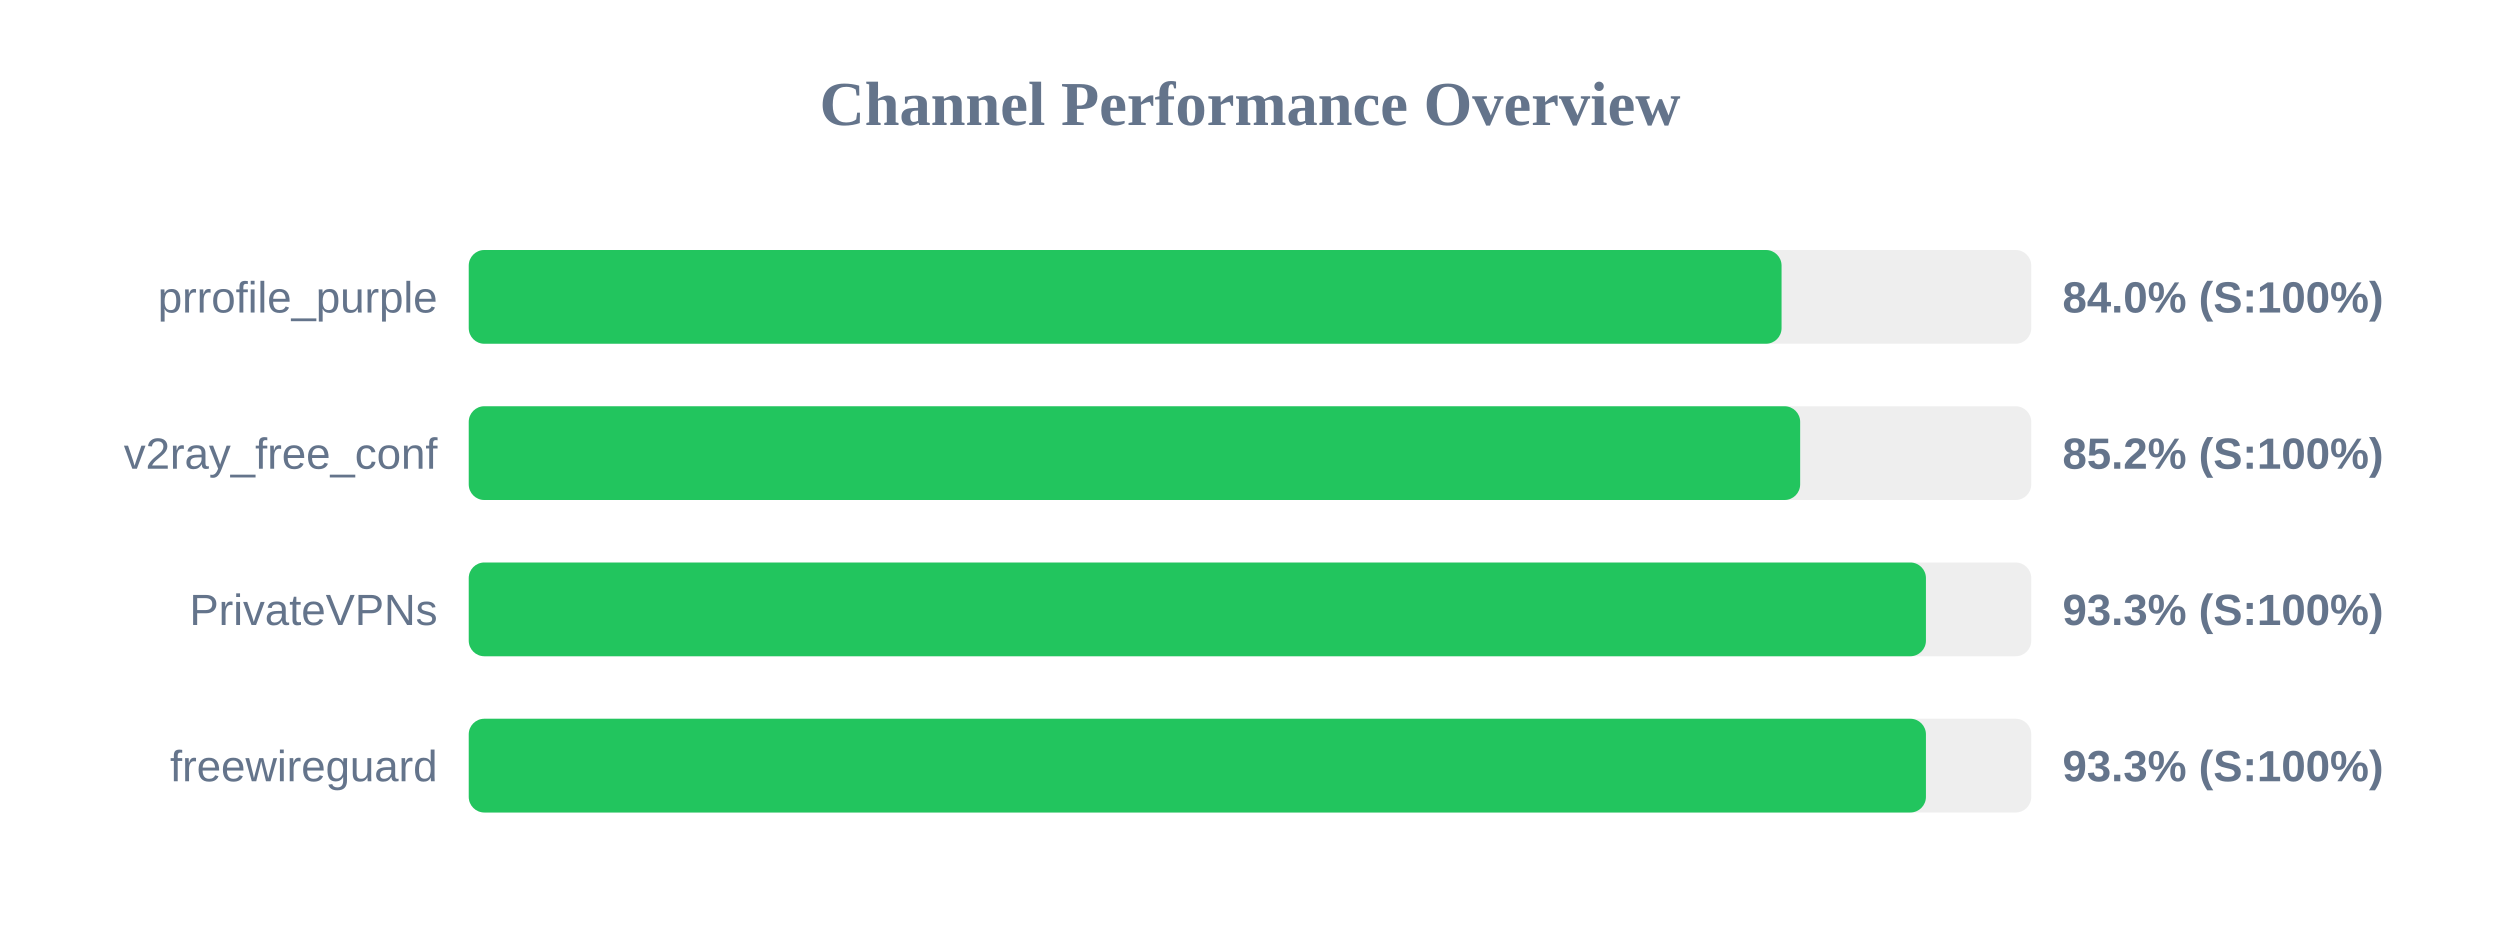
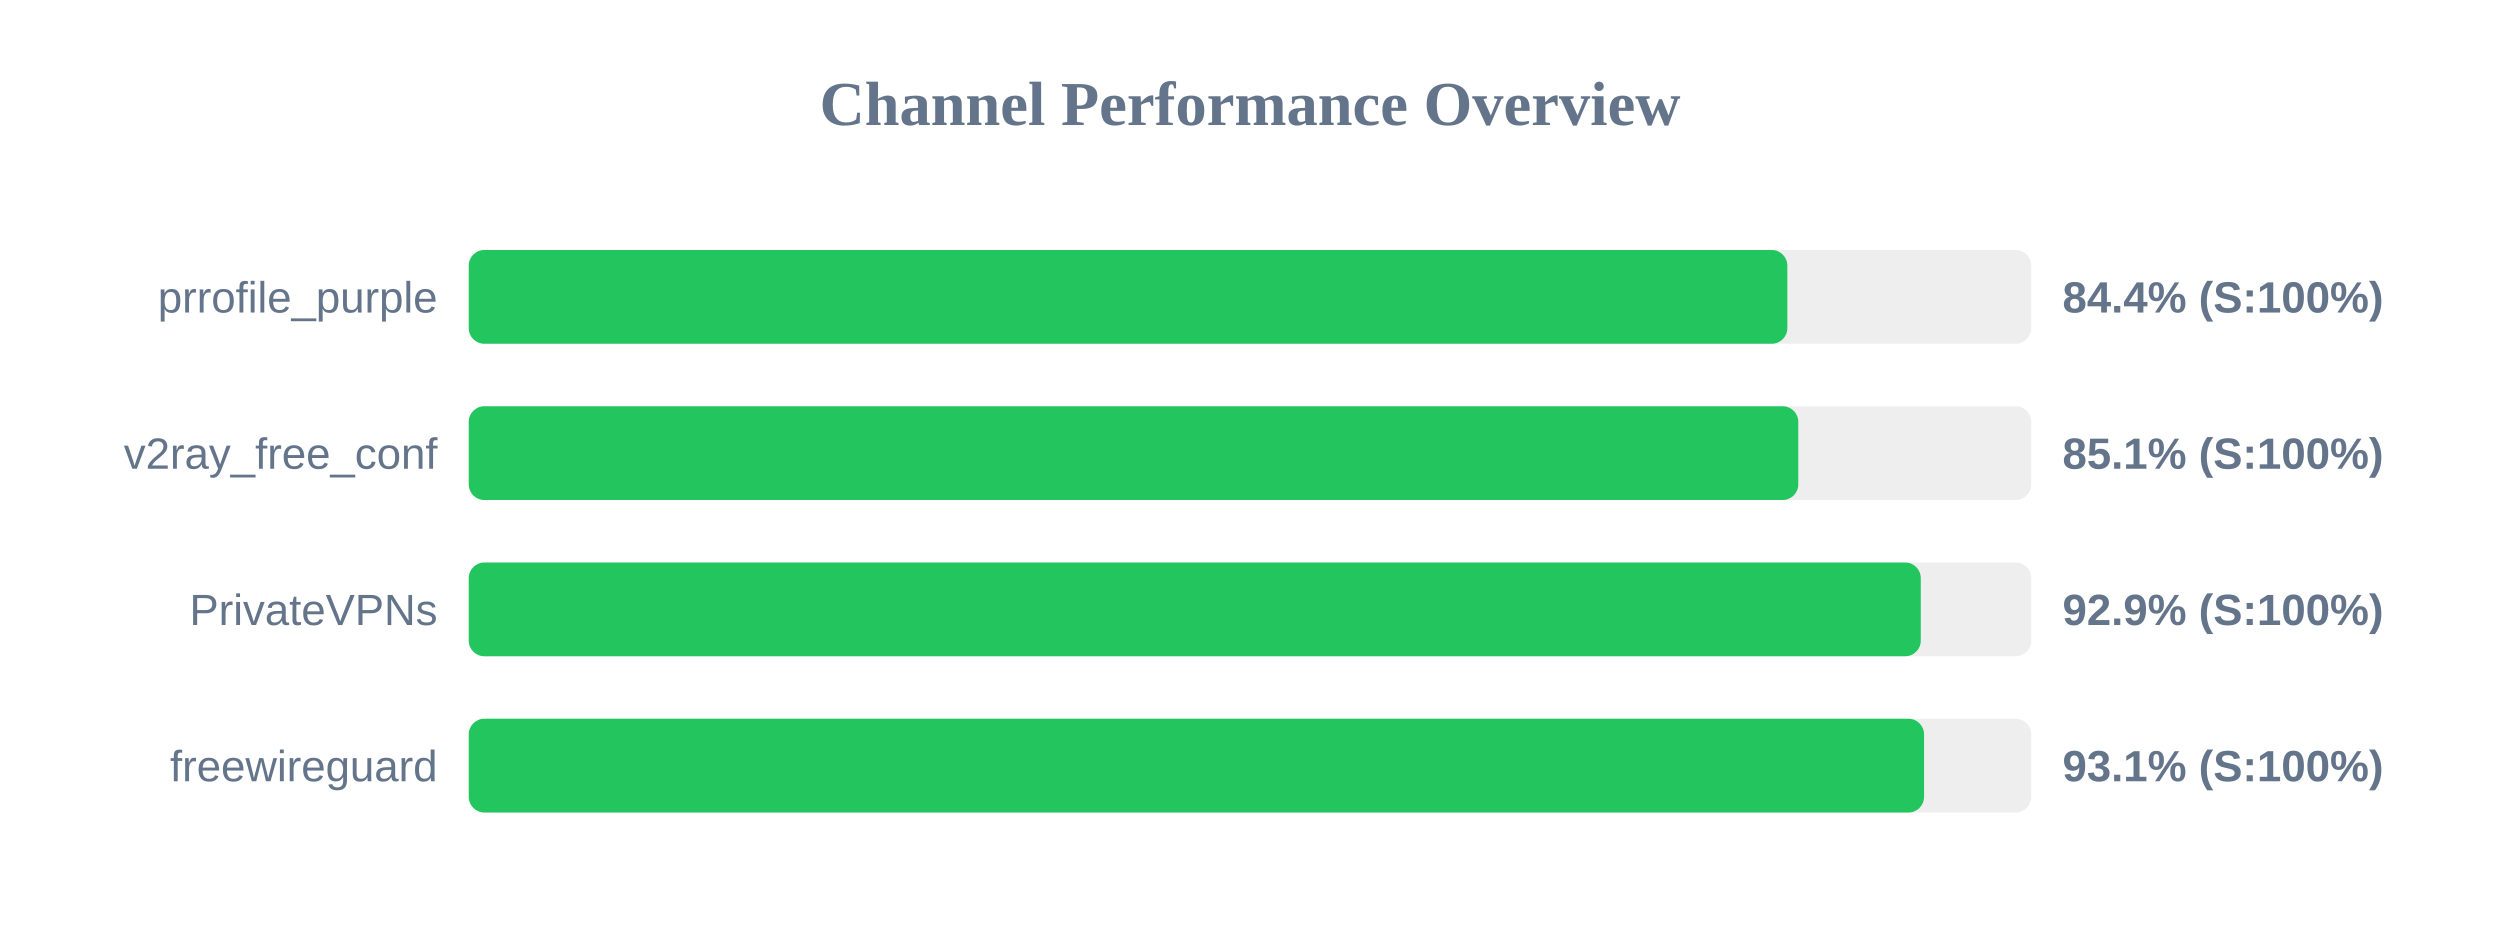
<svg xmlns="http://www.w3.org/2000/svg" width="800" height="300" version="1.1">
  <style>
        .row { font: 14px Arial; fill: #64748b; }
        .score { font: bold 14px Arial; fill: #64748b; }
    </style>
  <text x="400" y="40" text-anchor="middle" font-size="20px" font-weight="bold" fill="#64748b">Channel Performance Overview</text>
  <rect x="150" y="80" width="500" height="30" fill="#eee" rx="5" />
-   <rect x="150" y="80" width="420.1" height="30" fill="#22c55e" rx="5" />
+   <rect x="150" y="80" width="421.95" height="30" fill="#22c55e" rx="5" />
  <text x="140" y="100" text-anchor="end" class="row">prrofile_purple</text>
-   <text x="660" y="100" text-anchor="start" class="score">84.0% (S:100%)</text>
+   <text x="660" y="100" text-anchor="start" class="score">84.4% (S:100%)</text>
  <rect x="150" y="130" width="500" height="30" fill="#eee" rx="5" />
-   <rect x="150" y="130" width="426.05" height="30" fill="#22c55e" rx="5" />
+   <rect x="150" y="130" width="425.45" height="30" fill="#22c55e" rx="5" />
  <text x="140" y="150" text-anchor="end" class="row">v2ray_free_conf</text>
-   <text x="660" y="150" text-anchor="start" class="score">85.2% (S:100%)</text>
+   <text x="660" y="150" text-anchor="start" class="score">85.1% (S:100%)</text>
  <rect x="150" y="180" width="500" height="30" fill="#eee" rx="5" />
-   <rect x="150" y="180" width="466.3" height="30" fill="#22c55e" rx="5" />
+   <rect x="150" y="180" width="464.65" height="30" fill="#22c55e" rx="5" />
  <text x="140" y="200" text-anchor="end" class="row">PrivateVPNs</text>
-   <text x="660" y="200" text-anchor="start" class="score">93.3% (S:100%)</text>
+   <text x="660" y="200" text-anchor="start" class="score">92.9% (S:100%)</text>
  <rect x="150" y="230" width="500" height="30" fill="#eee" rx="5" />
-   <rect x="150" y="230" width="466.3" height="30" fill="#22c55e" rx="5" />
+   <rect x="150" y="230" width="465.7" height="30" fill="#22c55e" rx="5" />
  <text x="140" y="250" text-anchor="end" class="row">freewireguard</text>
-   <text x="660" y="250" text-anchor="start" class="score">93.3% (S:100%)</text>
+   <text x="660" y="250" text-anchor="start" class="score">93.1% (S:100%)</text>
</svg>
